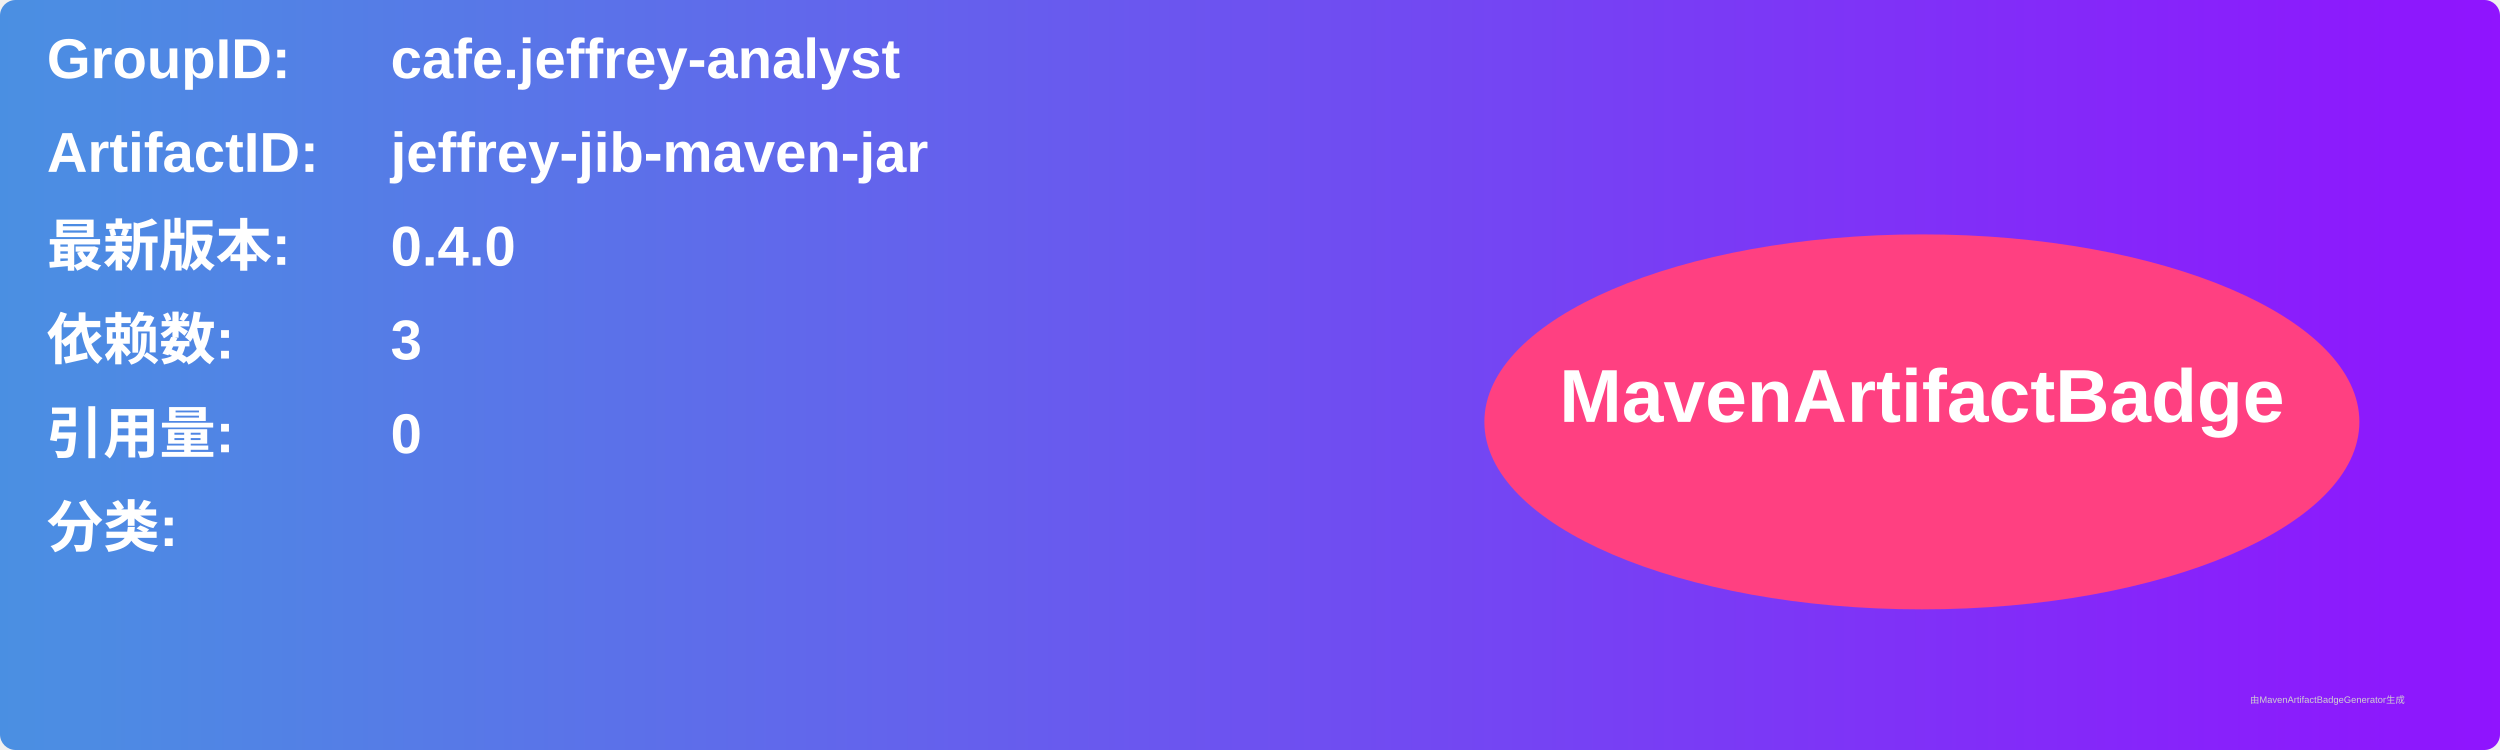
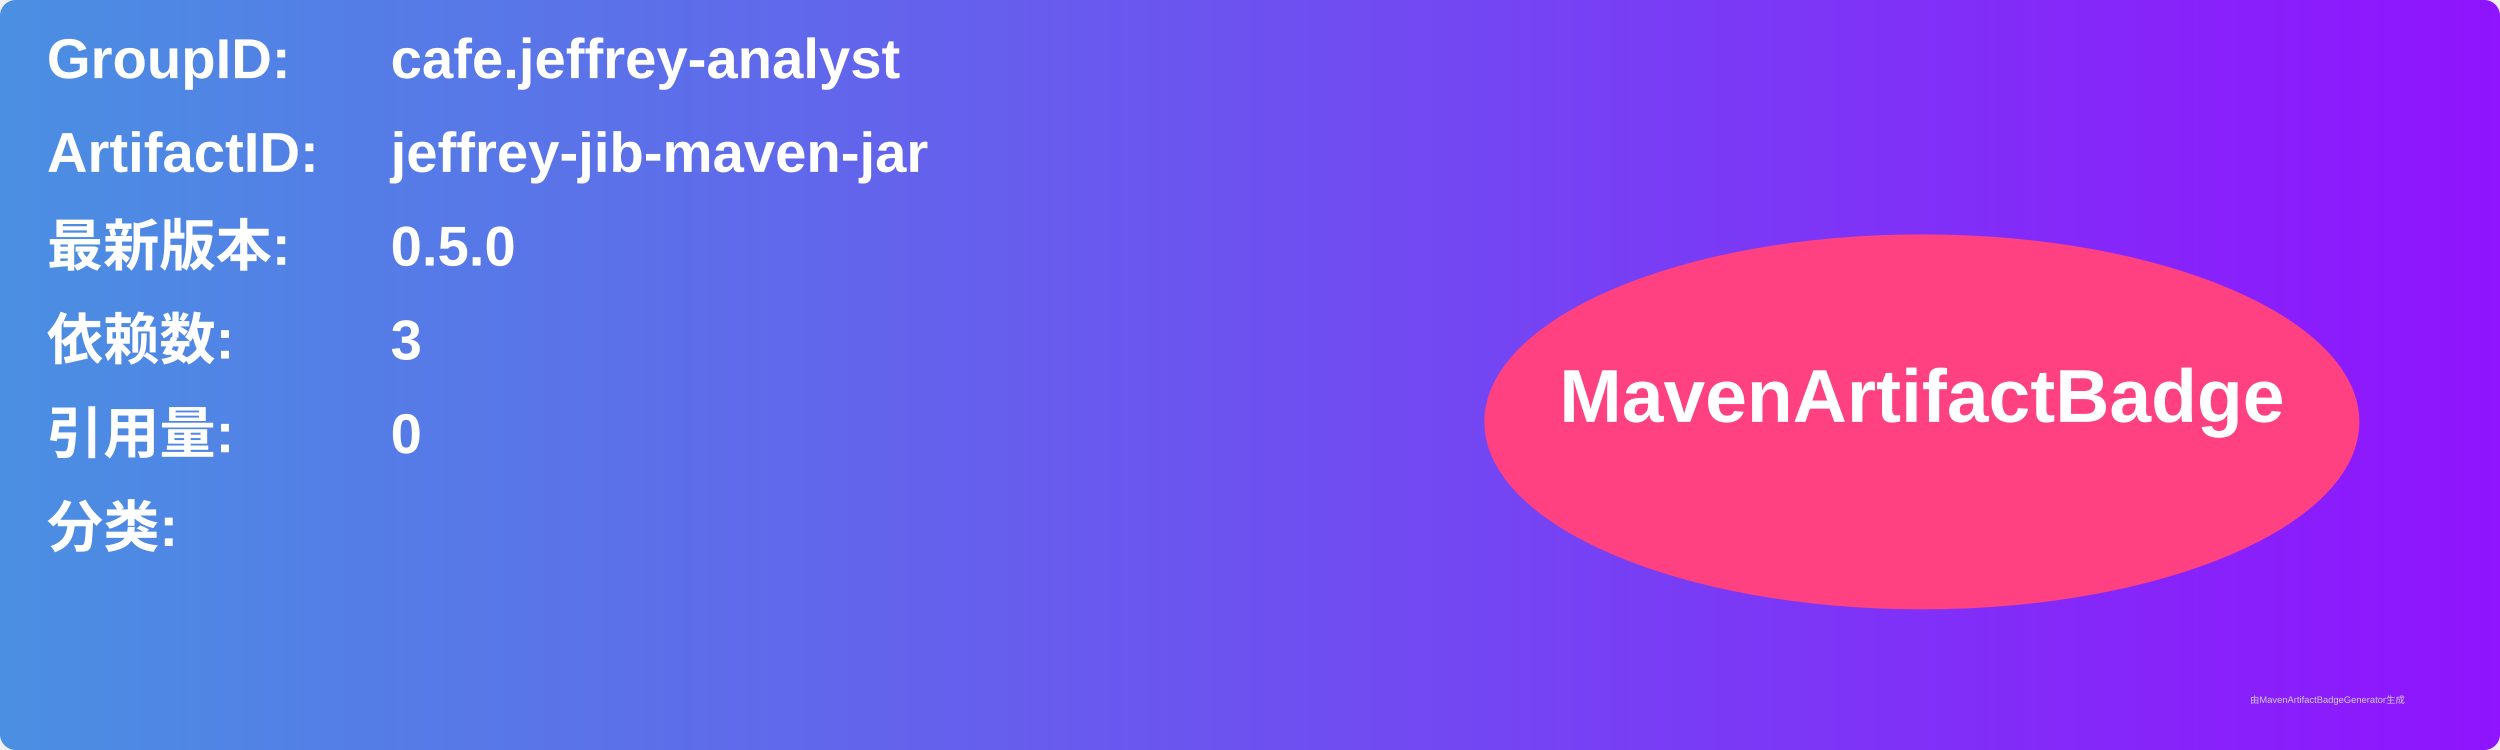
<svg xmlns="http://www.w3.org/2000/svg" width="800" height="240" viewBox="0 0 800 240">
  <linearGradient id="grad" x1="0%" y1="0%" x2="100%" y2="0%">
    <stop offset="0%" stop-color="#4a90e2" />
    <stop offset="100%" stop-color="#9013fe" />
  </linearGradient>
  <rect width="100%" height="100%" rx="5" ry="5" fill="url(#grad)" />
  <g transform="translate(15, 15)">
    <text x="0" y="10" font-family="Arial" font-size="18" fill="white" font-weight="bold" width="260">GroupID:</text>
    <text x="110" y="10" font-family="Arial" font-size="18" fill="white" font-weight="bold" width="460">cafe.jeffrey-analyst</text>
    <text x="0" y="40" font-family="Arial" font-size="18" fill="white" font-weight="bold" width="260">ArtifactID:</text>
    <text x="110" y="40" font-family="Arial" font-size="18" fill="white" font-weight="bold" width="460">jeffrey-jib-maven-jar</text>
    <text x="0" y="70" font-family="Arial" font-size="18" fill="white" font-weight="bold">最新版本:</text>
    <text x="110" y="70" font-family="Arial" font-size="18" fill="white" font-weight="bold">
-       <tspan font-weight="bold">0.4.0</tspan>
+       <tspan font-weight="bold">0.5.0</tspan>
    </text>
    <text x="0" y="100" font-family="Arial" font-size="18" fill="white" font-weight="bold">依赖数: </text>
    <text x="110" y="100" font-family="Arial" font-size="18" fill="white">
      <tspan font-weight="bold">3</tspan>
    </text>
    <text x="0" y="130" font-family="Arial" font-size="18" fill="white" font-weight="bold">引用量: </text>
    <text x="110" y="130" font-family="Arial" font-size="18" fill="white">
      <tspan font-weight="bold">0</tspan>
    </text>
    <text x="0" y="160" font-family="Arial" font-size="18" fill="white" font-weight="bold">分类:</text>
    <text x="10" y="190" font-family="Arial" font-size="10" fill="white">
      <tspan font-weight="bold" />
    </text>
    <ellipse cx="600" cy="120" rx="140" ry="60" fill="#ff4081" />
    <text x="600" y="120" text-anchor="middle" font-family="Arial" font-size="24" fill="white" font-weight="bold">MavenArtifactBadge</text>
  </g>
  <text x="720" y="225" font-family="Arial" font-size="3" fill="#d0d0d0">由MavenArtifactBadgeGenerator生成</text>
</svg>
